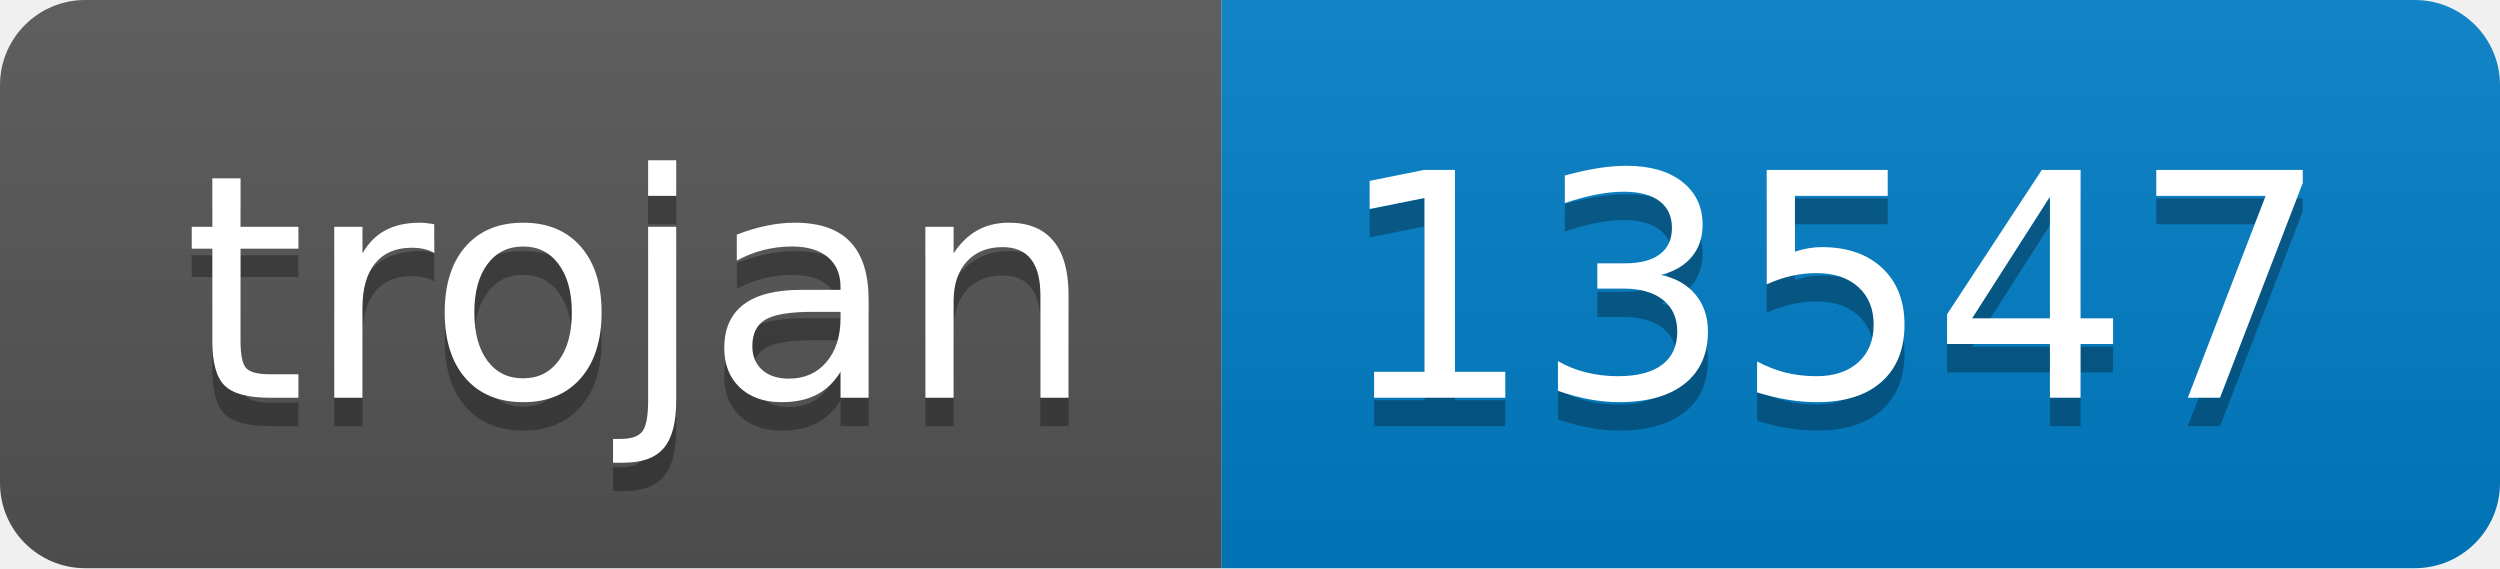
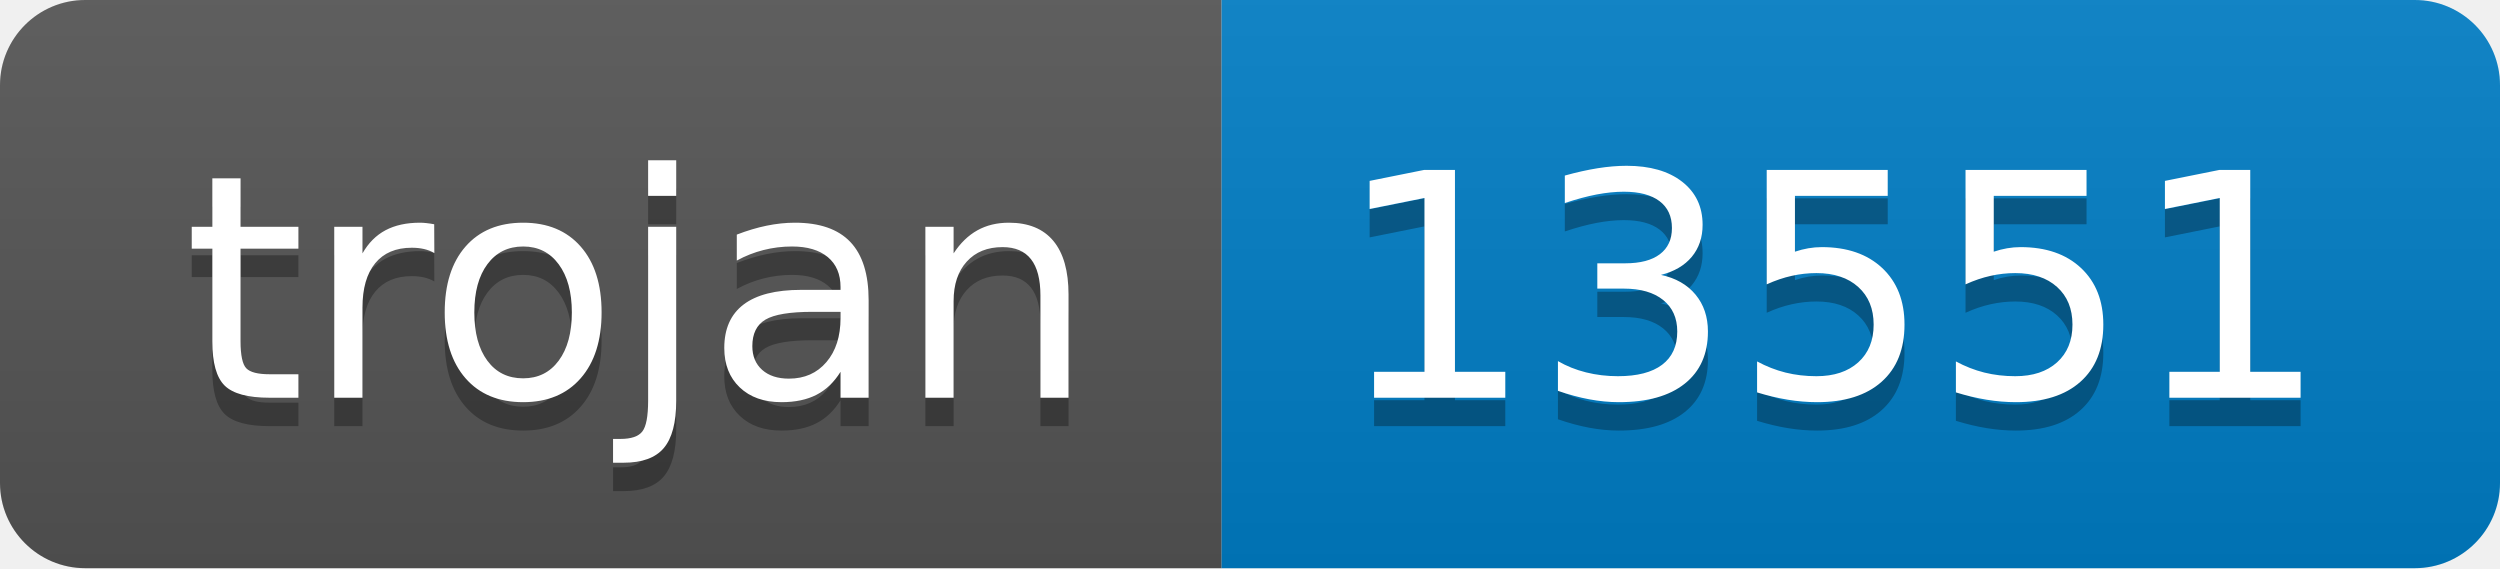
- <svg xmlns="http://www.w3.org/2000/svg" width="88" height="20" role="img" aria-label="trojan: 13547">
+ <svg xmlns="http://www.w3.org/2000/svg" width="88" height="20" role="img" aria-label="trojan: 13551">
  <linearGradient id="s" x2="0" y2="100%">
    <stop offset="0" stop-color="#bbb" stop-opacity=".1" />
    <stop offset="1" stop-opacity=".1" />
  </linearGradient>
  <clipPath id="r">
    <rect width="88" height="20" rx="3" fill="#fff" />
  </clipPath>
  <g clip-path="url(#r)">
    <rect width="43" height="20" fill="#555" />
    <rect x="43" width="45" height="20" fill="#007ec6" />
    <rect width="88" height="20" fill="url(#s)" />
  </g>
  <g fill="#fff" text-anchor="middle" font-family="Verdana,Geneva,DejaVu Sans,sans-serif" text-rendering="geometricPrecision" font-size="110">
    <text aria-hidden="true" x="225" y="150" fill="#010101" fill-opacity=".3" transform="scale(.1)" textLength="330">trojan</text>
    <text x="225" y="140" transform="scale(.1)" fill="#fff" textLength="330">trojan</text>
-     <text aria-hidden="true" x="645" y="150" fill="#010101" fill-opacity=".3" transform="scale(.1)" textLength="350">13547</text>
-     <text x="645" y="140" transform="scale(.1)" fill="#fff" textLength="350">13547</text>
+     <text aria-hidden="true" x="645" y="150" fill="#010101" fill-opacity=".3" transform="scale(.1)" textLength="350">13551</text>
+     <text x="645" y="140" transform="scale(.1)" fill="#fff" textLength="350">13551</text>
  </g>
</svg>
